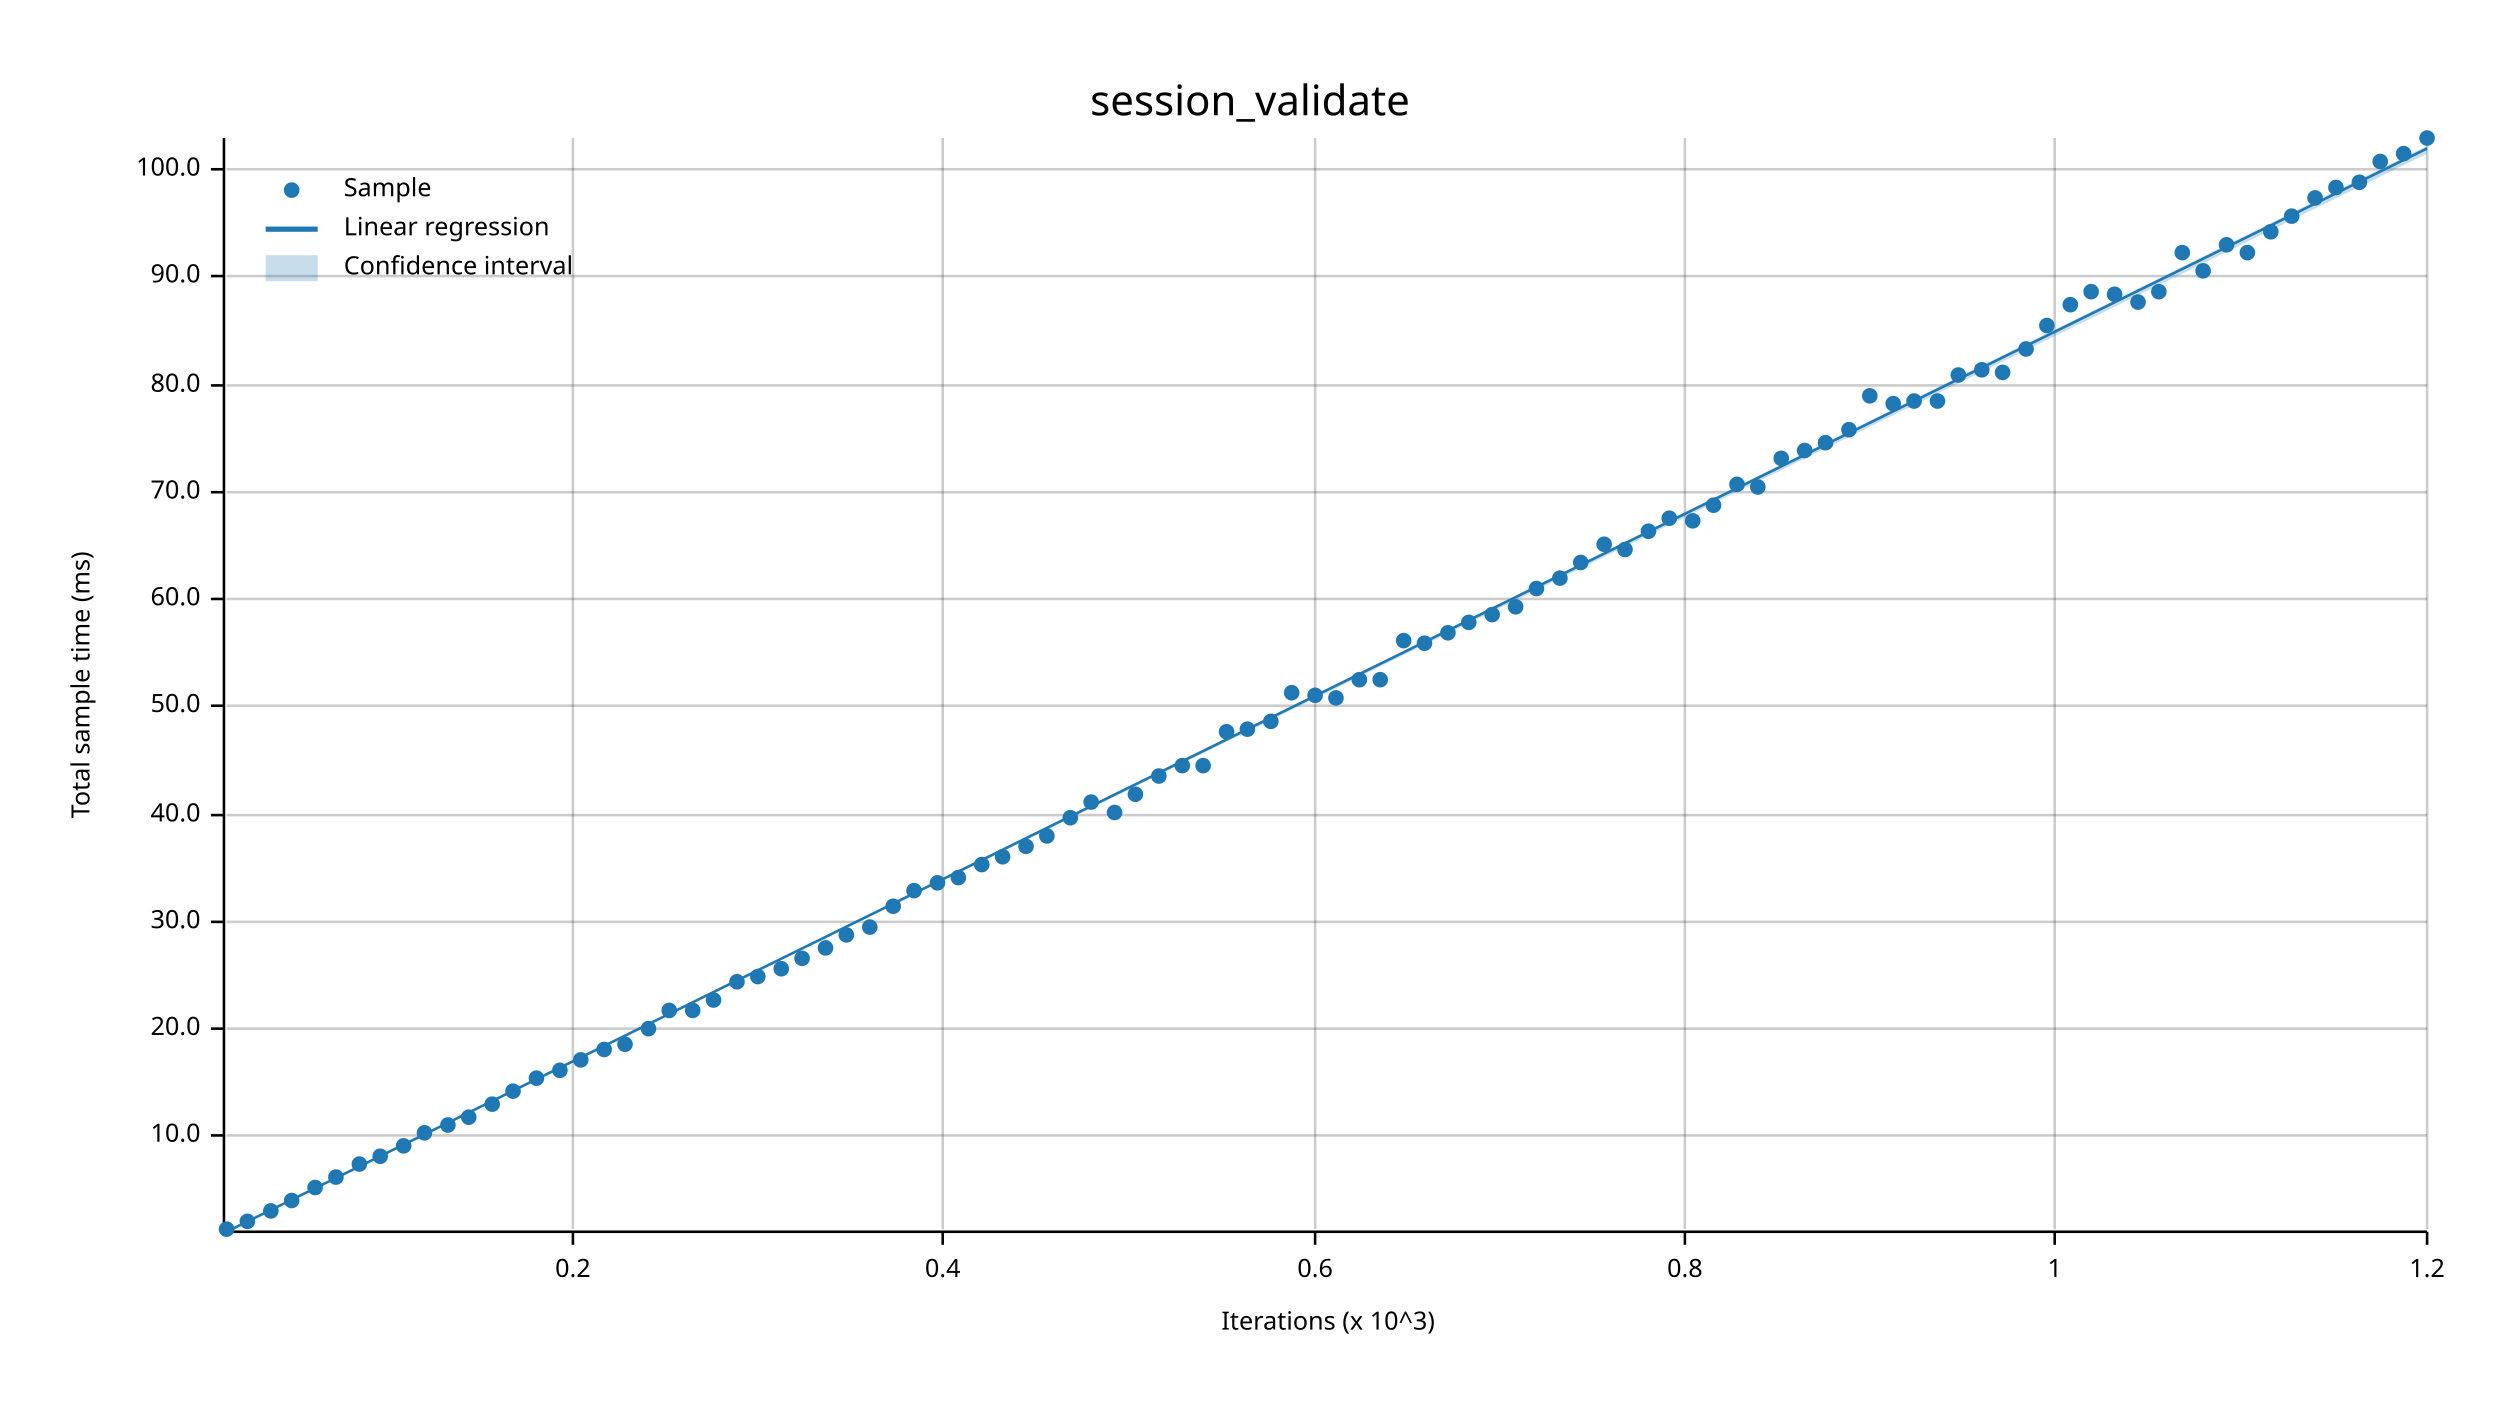
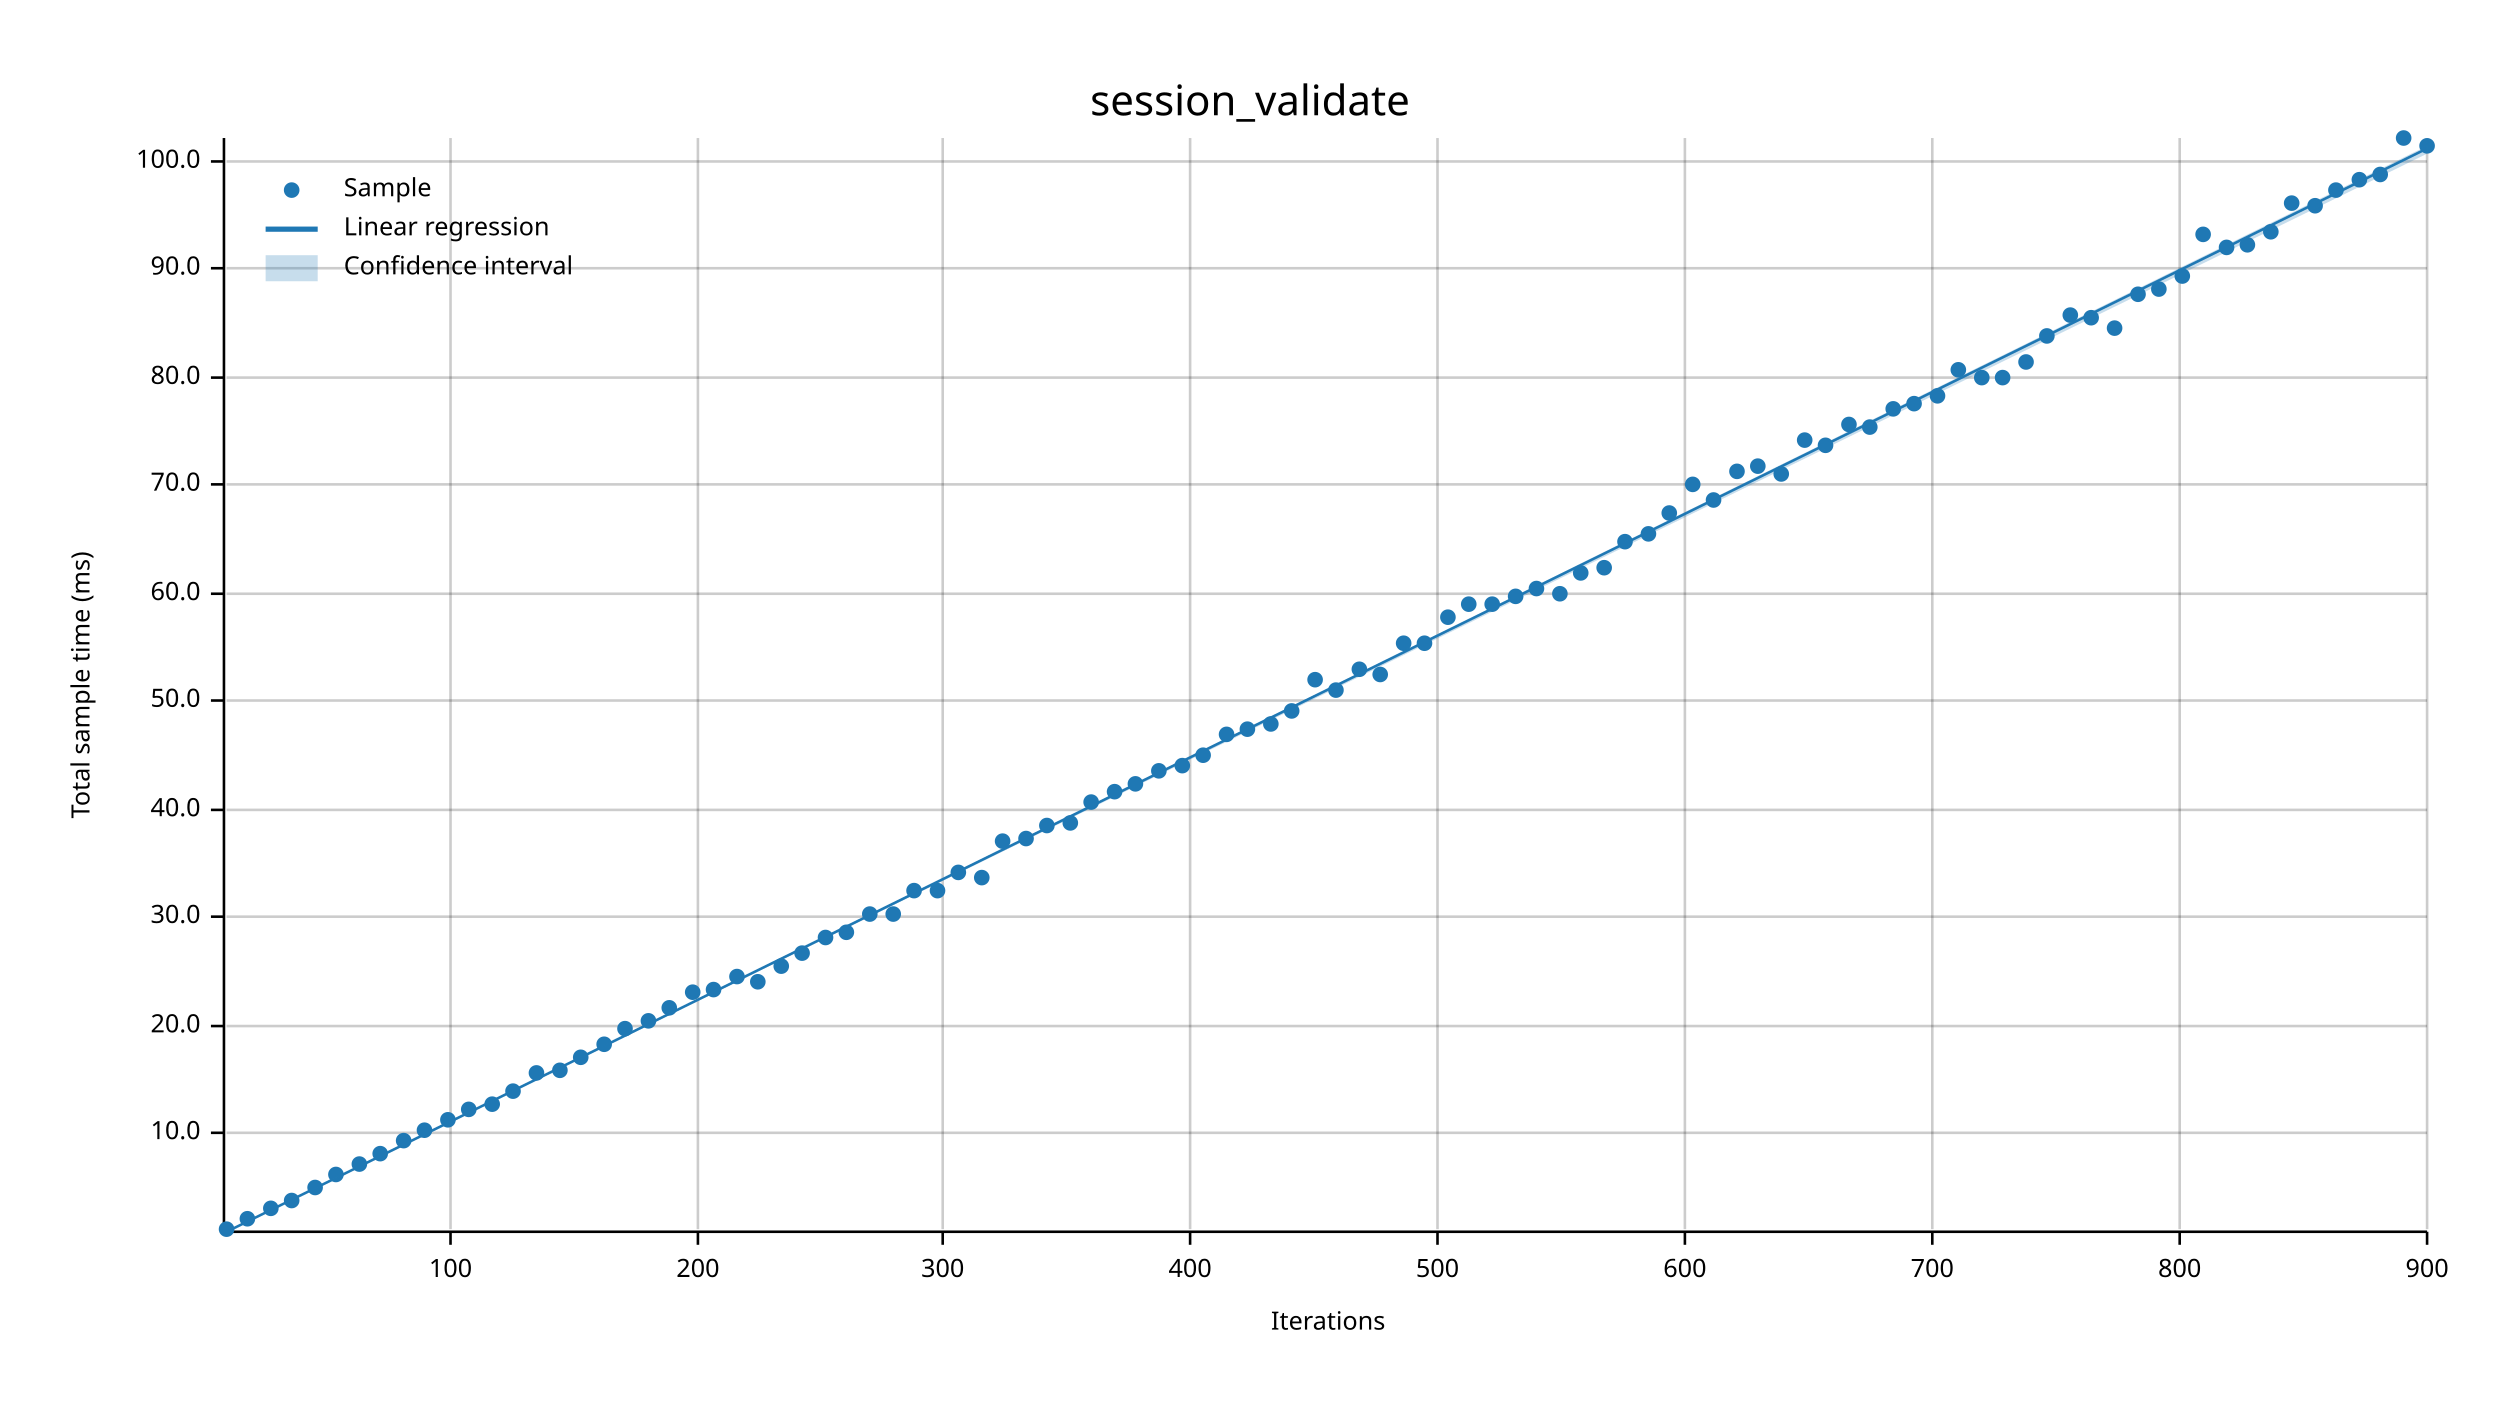
<svg xmlns="http://www.w3.org/2000/svg" width="960" height="540" viewBox="0 0 960 540">
  <text x="480" y="32" dy="0.76em" text-anchor="middle" font-family="sans-serif" font-size="16.129" opacity="1" fill="#000000">
session_validate
</text>
  <text x="27" y="263" dy="0.76em" text-anchor="middle" font-family="sans-serif" font-size="9.677" opacity="1" fill="#000000" transform="rotate(270, 27, 263)">
Total sample time (ms)
</text>
  <text x="510" y="513" dy="-0.5ex" text-anchor="middle" font-family="sans-serif" font-size="9.677" opacity="1" fill="#000000">
- Iterations (x 10^3)
- </text>
-   <line opacity="0.2" stroke="#000000" stroke-width="1" x1="220" y1="472" x2="220" y2="53" />
+ Iterations
+ </text>
+   <line opacity="0.2" stroke="#000000" stroke-width="1" x1="173" y1="472" x2="173" y2="53" />
+   <line opacity="0.2" stroke="#000000" stroke-width="1" x1="268" y1="472" x2="268" y2="53" />
  <line opacity="0.2" stroke="#000000" stroke-width="1" x1="362" y1="472" x2="362" y2="53" />
-   <line opacity="0.2" stroke="#000000" stroke-width="1" x1="505" y1="472" x2="505" y2="53" />
+   <line opacity="0.2" stroke="#000000" stroke-width="1" x1="457" y1="472" x2="457" y2="53" />
+   <line opacity="0.2" stroke="#000000" stroke-width="1" x1="552" y1="472" x2="552" y2="53" />
  <line opacity="0.2" stroke="#000000" stroke-width="1" x1="647" y1="472" x2="647" y2="53" />
-   <line opacity="0.2" stroke="#000000" stroke-width="1" x1="789" y1="472" x2="789" y2="53" />
+   <line opacity="0.2" stroke="#000000" stroke-width="1" x1="742" y1="472" x2="742" y2="53" />
+   <line opacity="0.2" stroke="#000000" stroke-width="1" x1="837" y1="472" x2="837" y2="53" />
  <line opacity="0.2" stroke="#000000" stroke-width="1" x1="932" y1="472" x2="932" y2="53" />
-   <line opacity="0.2" stroke="#000000" stroke-width="1" x1="87" y1="436" x2="932" y2="436" />
-   <line opacity="0.2" stroke="#000000" stroke-width="1" x1="87" y1="395" x2="932" y2="395" />
-   <line opacity="0.2" stroke="#000000" stroke-width="1" x1="87" y1="354" x2="932" y2="354" />
-   <line opacity="0.2" stroke="#000000" stroke-width="1" x1="87" y1="313" x2="932" y2="313" />
-   <line opacity="0.2" stroke="#000000" stroke-width="1" x1="87" y1="271" x2="932" y2="271" />
-   <line opacity="0.2" stroke="#000000" stroke-width="1" x1="87" y1="230" x2="932" y2="230" />
-   <line opacity="0.2" stroke="#000000" stroke-width="1" x1="87" y1="189" x2="932" y2="189" />
-   <line opacity="0.2" stroke="#000000" stroke-width="1" x1="87" y1="148" x2="932" y2="148" />
-   <line opacity="0.2" stroke="#000000" stroke-width="1" x1="87" y1="106" x2="932" y2="106" />
-   <line opacity="0.2" stroke="#000000" stroke-width="1" x1="87" y1="65" x2="932" y2="65" />
+   <line opacity="0.2" stroke="#000000" stroke-width="1" x1="87" y1="435" x2="932" y2="435" />
+   <line opacity="0.2" stroke="#000000" stroke-width="1" x1="87" y1="394" x2="932" y2="394" />
+   <line opacity="0.2" stroke="#000000" stroke-width="1" x1="87" y1="352" x2="932" y2="352" />
+   <line opacity="0.2" stroke="#000000" stroke-width="1" x1="87" y1="311" x2="932" y2="311" />
+   <line opacity="0.2" stroke="#000000" stroke-width="1" x1="87" y1="269" x2="932" y2="269" />
+   <line opacity="0.2" stroke="#000000" stroke-width="1" x1="87" y1="228" x2="932" y2="228" />
+   <line opacity="0.2" stroke="#000000" stroke-width="1" x1="87" y1="186" x2="932" y2="186" />
+   <line opacity="0.2" stroke="#000000" stroke-width="1" x1="87" y1="145" x2="932" y2="145" />
+   <line opacity="0.2" stroke="#000000" stroke-width="1" x1="87" y1="103" x2="932" y2="103" />
+   <line opacity="0.2" stroke="#000000" stroke-width="1" x1="87" y1="62" x2="932" y2="62" />
  <polyline fill="none" opacity="1" stroke="#000000" stroke-width="1" points="86,53 86,472 " />
-   <text x="77" y="436" dy="0.5ex" text-anchor="end" font-family="sans-serif" font-size="9.677" opacity="1" fill="#000000">
+   <text x="77" y="435" dy="0.5ex" text-anchor="end" font-family="sans-serif" font-size="9.677" opacity="1" fill="#000000">
10.0
</text>
-   <polyline fill="none" opacity="1" stroke="#000000" stroke-width="1" points="81,436 86,436 " />
-   <text x="77" y="395" dy="0.5ex" text-anchor="end" font-family="sans-serif" font-size="9.677" opacity="1" fill="#000000">
+   <polyline fill="none" opacity="1" stroke="#000000" stroke-width="1" points="81,435 86,435 " />
+   <text x="77" y="394" dy="0.5ex" text-anchor="end" font-family="sans-serif" font-size="9.677" opacity="1" fill="#000000">
20.0
</text>
-   <polyline fill="none" opacity="1" stroke="#000000" stroke-width="1" points="81,395 86,395 " />
-   <text x="77" y="354" dy="0.5ex" text-anchor="end" font-family="sans-serif" font-size="9.677" opacity="1" fill="#000000">
+   <polyline fill="none" opacity="1" stroke="#000000" stroke-width="1" points="81,394 86,394 " />
+   <text x="77" y="352" dy="0.5ex" text-anchor="end" font-family="sans-serif" font-size="9.677" opacity="1" fill="#000000">
30.0
</text>
-   <polyline fill="none" opacity="1" stroke="#000000" stroke-width="1" points="81,354 86,354 " />
-   <text x="77" y="313" dy="0.5ex" text-anchor="end" font-family="sans-serif" font-size="9.677" opacity="1" fill="#000000">
+   <polyline fill="none" opacity="1" stroke="#000000" stroke-width="1" points="81,352 86,352 " />
+   <text x="77" y="311" dy="0.5ex" text-anchor="end" font-family="sans-serif" font-size="9.677" opacity="1" fill="#000000">
40.0
</text>
-   <polyline fill="none" opacity="1" stroke="#000000" stroke-width="1" points="81,313 86,313 " />
-   <text x="77" y="271" dy="0.5ex" text-anchor="end" font-family="sans-serif" font-size="9.677" opacity="1" fill="#000000">
+   <polyline fill="none" opacity="1" stroke="#000000" stroke-width="1" points="81,311 86,311 " />
+   <text x="77" y="269" dy="0.5ex" text-anchor="end" font-family="sans-serif" font-size="9.677" opacity="1" fill="#000000">
50.0
</text>
-   <polyline fill="none" opacity="1" stroke="#000000" stroke-width="1" points="81,271 86,271 " />
-   <text x="77" y="230" dy="0.5ex" text-anchor="end" font-family="sans-serif" font-size="9.677" opacity="1" fill="#000000">
+   <polyline fill="none" opacity="1" stroke="#000000" stroke-width="1" points="81,269 86,269 " />
+   <text x="77" y="228" dy="0.5ex" text-anchor="end" font-family="sans-serif" font-size="9.677" opacity="1" fill="#000000">
60.0
</text>
-   <polyline fill="none" opacity="1" stroke="#000000" stroke-width="1" points="81,230 86,230 " />
-   <text x="77" y="189" dy="0.5ex" text-anchor="end" font-family="sans-serif" font-size="9.677" opacity="1" fill="#000000">
+   <polyline fill="none" opacity="1" stroke="#000000" stroke-width="1" points="81,228 86,228 " />
+   <text x="77" y="186" dy="0.5ex" text-anchor="end" font-family="sans-serif" font-size="9.677" opacity="1" fill="#000000">
70.0
</text>
-   <polyline fill="none" opacity="1" stroke="#000000" stroke-width="1" points="81,189 86,189 " />
-   <text x="77" y="148" dy="0.5ex" text-anchor="end" font-family="sans-serif" font-size="9.677" opacity="1" fill="#000000">
+   <polyline fill="none" opacity="1" stroke="#000000" stroke-width="1" points="81,186 86,186 " />
+   <text x="77" y="145" dy="0.5ex" text-anchor="end" font-family="sans-serif" font-size="9.677" opacity="1" fill="#000000">
80.0
</text>
-   <polyline fill="none" opacity="1" stroke="#000000" stroke-width="1" points="81,148 86,148 " />
-   <text x="77" y="106" dy="0.5ex" text-anchor="end" font-family="sans-serif" font-size="9.677" opacity="1" fill="#000000">
+   <polyline fill="none" opacity="1" stroke="#000000" stroke-width="1" points="81,145 86,145 " />
+   <text x="77" y="103" dy="0.5ex" text-anchor="end" font-family="sans-serif" font-size="9.677" opacity="1" fill="#000000">
90.0
</text>
-   <polyline fill="none" opacity="1" stroke="#000000" stroke-width="1" points="81,106 86,106 " />
-   <text x="77" y="65" dy="0.5ex" text-anchor="end" font-family="sans-serif" font-size="9.677" opacity="1" fill="#000000">
+   <polyline fill="none" opacity="1" stroke="#000000" stroke-width="1" points="81,103 86,103 " />
+   <text x="77" y="62" dy="0.5ex" text-anchor="end" font-family="sans-serif" font-size="9.677" opacity="1" fill="#000000">
100.0
</text>
-   <polyline fill="none" opacity="1" stroke="#000000" stroke-width="1" points="81,65 86,65 " />
+   <polyline fill="none" opacity="1" stroke="#000000" stroke-width="1" points="81,62 86,62 " />
  <polyline fill="none" opacity="1" stroke="#000000" stroke-width="1" points="87,473 932,473 " />
-   <text x="220" y="483" dy="0.76em" text-anchor="middle" font-family="sans-serif" font-size="9.677" opacity="1" fill="#000000">
- 0.2
- </text>
-   <polyline fill="none" opacity="1" stroke="#000000" stroke-width="1" points="220,473 220,478 " />
+   <text x="173" y="483" dy="0.76em" text-anchor="middle" font-family="sans-serif" font-size="9.677" opacity="1" fill="#000000">
+ 100
+ </text>
+   <polyline fill="none" opacity="1" stroke="#000000" stroke-width="1" points="173,473 173,478 " />
+   <text x="268" y="483" dy="0.76em" text-anchor="middle" font-family="sans-serif" font-size="9.677" opacity="1" fill="#000000">
+ 200
+ </text>
+   <polyline fill="none" opacity="1" stroke="#000000" stroke-width="1" points="268,473 268,478 " />
  <text x="362" y="483" dy="0.76em" text-anchor="middle" font-family="sans-serif" font-size="9.677" opacity="1" fill="#000000">
- 0.4
+ 300
</text>
  <polyline fill="none" opacity="1" stroke="#000000" stroke-width="1" points="362,473 362,478 " />
-   <text x="505" y="483" dy="0.76em" text-anchor="middle" font-family="sans-serif" font-size="9.677" opacity="1" fill="#000000">
- 0.6
- </text>
-   <polyline fill="none" opacity="1" stroke="#000000" stroke-width="1" points="505,473 505,478 " />
+   <text x="457" y="483" dy="0.76em" text-anchor="middle" font-family="sans-serif" font-size="9.677" opacity="1" fill="#000000">
+ 400
+ </text>
+   <polyline fill="none" opacity="1" stroke="#000000" stroke-width="1" points="457,473 457,478 " />
+   <text x="552" y="483" dy="0.76em" text-anchor="middle" font-family="sans-serif" font-size="9.677" opacity="1" fill="#000000">
+ 500
+ </text>
+   <polyline fill="none" opacity="1" stroke="#000000" stroke-width="1" points="552,473 552,478 " />
  <text x="647" y="483" dy="0.76em" text-anchor="middle" font-family="sans-serif" font-size="9.677" opacity="1" fill="#000000">
- 0.8
+ 600
</text>
  <polyline fill="none" opacity="1" stroke="#000000" stroke-width="1" points="647,473 647,478 " />
-   <text x="789" y="483" dy="0.76em" text-anchor="middle" font-family="sans-serif" font-size="9.677" opacity="1" fill="#000000">
- 1
- </text>
-   <polyline fill="none" opacity="1" stroke="#000000" stroke-width="1" points="789,473 789,478 " />
+   <text x="742" y="483" dy="0.76em" text-anchor="middle" font-family="sans-serif" font-size="9.677" opacity="1" fill="#000000">
+ 700
+ </text>
+   <polyline fill="none" opacity="1" stroke="#000000" stroke-width="1" points="742,473 742,478 " />
+   <text x="837" y="483" dy="0.76em" text-anchor="middle" font-family="sans-serif" font-size="9.677" opacity="1" fill="#000000">
+ 800
+ </text>
+   <polyline fill="none" opacity="1" stroke="#000000" stroke-width="1" points="837,473 837,478 " />
  <text x="932" y="483" dy="0.76em" text-anchor="middle" font-family="sans-serif" font-size="9.677" opacity="1" fill="#000000">
- 1.2
+ 900
</text>
  <polyline fill="none" opacity="1" stroke="#000000" stroke-width="1" points="932,473 932,478 " />
  <circle cx="87" cy="472" r="3" opacity="1" fill="#1F78B4" stroke="none" stroke-width="1" />
-   <circle cx="95" cy="469" r="3" opacity="1" fill="#1F78B4" stroke="none" stroke-width="1" />
-   <circle cx="104" cy="465" r="3" opacity="1" fill="#1F78B4" stroke="none" stroke-width="1" />
+   <circle cx="95" cy="468" r="3" opacity="1" fill="#1F78B4" stroke="none" stroke-width="1" />
+   <circle cx="104" cy="464" r="3" opacity="1" fill="#1F78B4" stroke="none" stroke-width="1" />
  <circle cx="112" cy="461" r="3" opacity="1" fill="#1F78B4" stroke="none" stroke-width="1" />
  <circle cx="121" cy="456" r="3" opacity="1" fill="#1F78B4" stroke="none" stroke-width="1" />
-   <circle cx="129" cy="452" r="3" opacity="1" fill="#1F78B4" stroke="none" stroke-width="1" />
+   <circle cx="129" cy="451" r="3" opacity="1" fill="#1F78B4" stroke="none" stroke-width="1" />
  <circle cx="138" cy="447" r="3" opacity="1" fill="#1F78B4" stroke="none" stroke-width="1" />
-   <circle cx="146" cy="444" r="3" opacity="1" fill="#1F78B4" stroke="none" stroke-width="1" />
-   <circle cx="155" cy="440" r="3" opacity="1" fill="#1F78B4" stroke="none" stroke-width="1" />
-   <circle cx="163" cy="435" r="3" opacity="1" fill="#1F78B4" stroke="none" stroke-width="1" />
-   <circle cx="172" cy="432" r="3" opacity="1" fill="#1F78B4" stroke="none" stroke-width="1" />
-   <circle cx="180" cy="429" r="3" opacity="1" fill="#1F78B4" stroke="none" stroke-width="1" />
+   <circle cx="146" cy="443" r="3" opacity="1" fill="#1F78B4" stroke="none" stroke-width="1" />
+   <circle cx="155" cy="438" r="3" opacity="1" fill="#1F78B4" stroke="none" stroke-width="1" />
+   <circle cx="163" cy="434" r="3" opacity="1" fill="#1F78B4" stroke="none" stroke-width="1" />
+   <circle cx="172" cy="430" r="3" opacity="1" fill="#1F78B4" stroke="none" stroke-width="1" />
+   <circle cx="180" cy="426" r="3" opacity="1" fill="#1F78B4" stroke="none" stroke-width="1" />
  <circle cx="189" cy="424" r="3" opacity="1" fill="#1F78B4" stroke="none" stroke-width="1" />
  <circle cx="197" cy="419" r="3" opacity="1" fill="#1F78B4" stroke="none" stroke-width="1" />
-   <circle cx="206" cy="414" r="3" opacity="1" fill="#1F78B4" stroke="none" stroke-width="1" />
+   <circle cx="206" cy="412" r="3" opacity="1" fill="#1F78B4" stroke="none" stroke-width="1" />
  <circle cx="215" cy="411" r="3" opacity="1" fill="#1F78B4" stroke="none" stroke-width="1" />
-   <circle cx="223" cy="407" r="3" opacity="1" fill="#1F78B4" stroke="none" stroke-width="1" />
-   <circle cx="232" cy="403" r="3" opacity="1" fill="#1F78B4" stroke="none" stroke-width="1" />
-   <circle cx="240" cy="401" r="3" opacity="1" fill="#1F78B4" stroke="none" stroke-width="1" />
-   <circle cx="249" cy="395" r="3" opacity="1" fill="#1F78B4" stroke="none" stroke-width="1" />
-   <circle cx="257" cy="388" r="3" opacity="1" fill="#1F78B4" stroke="none" stroke-width="1" />
-   <circle cx="266" cy="388" r="3" opacity="1" fill="#1F78B4" stroke="none" stroke-width="1" />
-   <circle cx="274" cy="384" r="3" opacity="1" fill="#1F78B4" stroke="none" stroke-width="1" />
-   <circle cx="283" cy="377" r="3" opacity="1" fill="#1F78B4" stroke="none" stroke-width="1" />
-   <circle cx="291" cy="375" r="3" opacity="1" fill="#1F78B4" stroke="none" stroke-width="1" />
-   <circle cx="300" cy="372" r="3" opacity="1" fill="#1F78B4" stroke="none" stroke-width="1" />
-   <circle cx="308" cy="368" r="3" opacity="1" fill="#1F78B4" stroke="none" stroke-width="1" />
-   <circle cx="317" cy="364" r="3" opacity="1" fill="#1F78B4" stroke="none" stroke-width="1" />
-   <circle cx="325" cy="359" r="3" opacity="1" fill="#1F78B4" stroke="none" stroke-width="1" />
-   <circle cx="334" cy="356" r="3" opacity="1" fill="#1F78B4" stroke="none" stroke-width="1" />
-   <circle cx="343" cy="348" r="3" opacity="1" fill="#1F78B4" stroke="none" stroke-width="1" />
+   <circle cx="223" cy="406" r="3" opacity="1" fill="#1F78B4" stroke="none" stroke-width="1" />
+   <circle cx="232" cy="401" r="3" opacity="1" fill="#1F78B4" stroke="none" stroke-width="1" />
+   <circle cx="240" cy="395" r="3" opacity="1" fill="#1F78B4" stroke="none" stroke-width="1" />
+   <circle cx="249" cy="392" r="3" opacity="1" fill="#1F78B4" stroke="none" stroke-width="1" />
+   <circle cx="257" cy="387" r="3" opacity="1" fill="#1F78B4" stroke="none" stroke-width="1" />
+   <circle cx="266" cy="381" r="3" opacity="1" fill="#1F78B4" stroke="none" stroke-width="1" />
+   <circle cx="274" cy="380" r="3" opacity="1" fill="#1F78B4" stroke="none" stroke-width="1" />
+   <circle cx="283" cy="375" r="3" opacity="1" fill="#1F78B4" stroke="none" stroke-width="1" />
+   <circle cx="291" cy="377" r="3" opacity="1" fill="#1F78B4" stroke="none" stroke-width="1" />
+   <circle cx="300" cy="371" r="3" opacity="1" fill="#1F78B4" stroke="none" stroke-width="1" />
+   <circle cx="308" cy="366" r="3" opacity="1" fill="#1F78B4" stroke="none" stroke-width="1" />
+   <circle cx="317" cy="360" r="3" opacity="1" fill="#1F78B4" stroke="none" stroke-width="1" />
+   <circle cx="325" cy="358" r="3" opacity="1" fill="#1F78B4" stroke="none" stroke-width="1" />
+   <circle cx="334" cy="351" r="3" opacity="1" fill="#1F78B4" stroke="none" stroke-width="1" />
+   <circle cx="343" cy="351" r="3" opacity="1" fill="#1F78B4" stroke="none" stroke-width="1" />
  <circle cx="351" cy="342" r="3" opacity="1" fill="#1F78B4" stroke="none" stroke-width="1" />
-   <circle cx="360" cy="339" r="3" opacity="1" fill="#1F78B4" stroke="none" stroke-width="1" />
-   <circle cx="368" cy="337" r="3" opacity="1" fill="#1F78B4" stroke="none" stroke-width="1" />
-   <circle cx="377" cy="332" r="3" opacity="1" fill="#1F78B4" stroke="none" stroke-width="1" />
-   <circle cx="385" cy="329" r="3" opacity="1" fill="#1F78B4" stroke="none" stroke-width="1" />
-   <circle cx="394" cy="325" r="3" opacity="1" fill="#1F78B4" stroke="none" stroke-width="1" />
-   <circle cx="402" cy="321" r="3" opacity="1" fill="#1F78B4" stroke="none" stroke-width="1" />
-   <circle cx="411" cy="314" r="3" opacity="1" fill="#1F78B4" stroke="none" stroke-width="1" />
+   <circle cx="360" cy="342" r="3" opacity="1" fill="#1F78B4" stroke="none" stroke-width="1" />
+   <circle cx="368" cy="335" r="3" opacity="1" fill="#1F78B4" stroke="none" stroke-width="1" />
+   <circle cx="377" cy="337" r="3" opacity="1" fill="#1F78B4" stroke="none" stroke-width="1" />
+   <circle cx="385" cy="323" r="3" opacity="1" fill="#1F78B4" stroke="none" stroke-width="1" />
+   <circle cx="394" cy="322" r="3" opacity="1" fill="#1F78B4" stroke="none" stroke-width="1" />
+   <circle cx="402" cy="317" r="3" opacity="1" fill="#1F78B4" stroke="none" stroke-width="1" />
+   <circle cx="411" cy="316" r="3" opacity="1" fill="#1F78B4" stroke="none" stroke-width="1" />
  <circle cx="419" cy="308" r="3" opacity="1" fill="#1F78B4" stroke="none" stroke-width="1" />
-   <circle cx="428" cy="312" r="3" opacity="1" fill="#1F78B4" stroke="none" stroke-width="1" />
-   <circle cx="436" cy="305" r="3" opacity="1" fill="#1F78B4" stroke="none" stroke-width="1" />
-   <circle cx="445" cy="298" r="3" opacity="1" fill="#1F78B4" stroke="none" stroke-width="1" />
+   <circle cx="428" cy="304" r="3" opacity="1" fill="#1F78B4" stroke="none" stroke-width="1" />
+   <circle cx="436" cy="301" r="3" opacity="1" fill="#1F78B4" stroke="none" stroke-width="1" />
+   <circle cx="445" cy="296" r="3" opacity="1" fill="#1F78B4" stroke="none" stroke-width="1" />
  <circle cx="454" cy="294" r="3" opacity="1" fill="#1F78B4" stroke="none" stroke-width="1" />
-   <circle cx="462" cy="294" r="3" opacity="1" fill="#1F78B4" stroke="none" stroke-width="1" />
-   <circle cx="471" cy="281" r="3" opacity="1" fill="#1F78B4" stroke="none" stroke-width="1" />
+   <circle cx="462" cy="290" r="3" opacity="1" fill="#1F78B4" stroke="none" stroke-width="1" />
+   <circle cx="471" cy="282" r="3" opacity="1" fill="#1F78B4" stroke="none" stroke-width="1" />
  <circle cx="479" cy="280" r="3" opacity="1" fill="#1F78B4" stroke="none" stroke-width="1" />
-   <circle cx="488" cy="277" r="3" opacity="1" fill="#1F78B4" stroke="none" stroke-width="1" />
-   <circle cx="496" cy="266" r="3" opacity="1" fill="#1F78B4" stroke="none" stroke-width="1" />
-   <circle cx="505" cy="267" r="3" opacity="1" fill="#1F78B4" stroke="none" stroke-width="1" />
-   <circle cx="513" cy="268" r="3" opacity="1" fill="#1F78B4" stroke="none" stroke-width="1" />
-   <circle cx="522" cy="261" r="3" opacity="1" fill="#1F78B4" stroke="none" stroke-width="1" />
-   <circle cx="530" cy="261" r="3" opacity="1" fill="#1F78B4" stroke="none" stroke-width="1" />
-   <circle cx="539" cy="246" r="3" opacity="1" fill="#1F78B4" stroke="none" stroke-width="1" />
+   <circle cx="488" cy="278" r="3" opacity="1" fill="#1F78B4" stroke="none" stroke-width="1" />
+   <circle cx="496" cy="273" r="3" opacity="1" fill="#1F78B4" stroke="none" stroke-width="1" />
+   <circle cx="505" cy="261" r="3" opacity="1" fill="#1F78B4" stroke="none" stroke-width="1" />
+   <circle cx="513" cy="265" r="3" opacity="1" fill="#1F78B4" stroke="none" stroke-width="1" />
+   <circle cx="522" cy="257" r="3" opacity="1" fill="#1F78B4" stroke="none" stroke-width="1" />
+   <circle cx="530" cy="259" r="3" opacity="1" fill="#1F78B4" stroke="none" stroke-width="1" />
+   <circle cx="539" cy="247" r="3" opacity="1" fill="#1F78B4" stroke="none" stroke-width="1" />
  <circle cx="547" cy="247" r="3" opacity="1" fill="#1F78B4" stroke="none" stroke-width="1" />
-   <circle cx="556" cy="243" r="3" opacity="1" fill="#1F78B4" stroke="none" stroke-width="1" />
-   <circle cx="564" cy="239" r="3" opacity="1" fill="#1F78B4" stroke="none" stroke-width="1" />
-   <circle cx="573" cy="236" r="3" opacity="1" fill="#1F78B4" stroke="none" stroke-width="1" />
-   <circle cx="582" cy="233" r="3" opacity="1" fill="#1F78B4" stroke="none" stroke-width="1" />
+   <circle cx="556" cy="237" r="3" opacity="1" fill="#1F78B4" stroke="none" stroke-width="1" />
+   <circle cx="564" cy="232" r="3" opacity="1" fill="#1F78B4" stroke="none" stroke-width="1" />
+   <circle cx="573" cy="232" r="3" opacity="1" fill="#1F78B4" stroke="none" stroke-width="1" />
+   <circle cx="582" cy="229" r="3" opacity="1" fill="#1F78B4" stroke="none" stroke-width="1" />
  <circle cx="590" cy="226" r="3" opacity="1" fill="#1F78B4" stroke="none" stroke-width="1" />
-   <circle cx="599" cy="222" r="3" opacity="1" fill="#1F78B4" stroke="none" stroke-width="1" />
-   <circle cx="607" cy="216" r="3" opacity="1" fill="#1F78B4" stroke="none" stroke-width="1" />
-   <circle cx="616" cy="209" r="3" opacity="1" fill="#1F78B4" stroke="none" stroke-width="1" />
-   <circle cx="624" cy="211" r="3" opacity="1" fill="#1F78B4" stroke="none" stroke-width="1" />
-   <circle cx="633" cy="204" r="3" opacity="1" fill="#1F78B4" stroke="none" stroke-width="1" />
-   <circle cx="641" cy="199" r="3" opacity="1" fill="#1F78B4" stroke="none" stroke-width="1" />
-   <circle cx="650" cy="200" r="3" opacity="1" fill="#1F78B4" stroke="none" stroke-width="1" />
-   <circle cx="658" cy="194" r="3" opacity="1" fill="#1F78B4" stroke="none" stroke-width="1" />
-   <circle cx="667" cy="186" r="3" opacity="1" fill="#1F78B4" stroke="none" stroke-width="1" />
-   <circle cx="675" cy="187" r="3" opacity="1" fill="#1F78B4" stroke="none" stroke-width="1" />
-   <circle cx="684" cy="176" r="3" opacity="1" fill="#1F78B4" stroke="none" stroke-width="1" />
-   <circle cx="693" cy="173" r="3" opacity="1" fill="#1F78B4" stroke="none" stroke-width="1" />
-   <circle cx="701" cy="170" r="3" opacity="1" fill="#1F78B4" stroke="none" stroke-width="1" />
-   <circle cx="710" cy="165" r="3" opacity="1" fill="#1F78B4" stroke="none" stroke-width="1" />
-   <circle cx="718" cy="152" r="3" opacity="1" fill="#1F78B4" stroke="none" stroke-width="1" />
-   <circle cx="727" cy="155" r="3" opacity="1" fill="#1F78B4" stroke="none" stroke-width="1" />
-   <circle cx="735" cy="154" r="3" opacity="1" fill="#1F78B4" stroke="none" stroke-width="1" />
-   <circle cx="744" cy="154" r="3" opacity="1" fill="#1F78B4" stroke="none" stroke-width="1" />
-   <circle cx="752" cy="144" r="3" opacity="1" fill="#1F78B4" stroke="none" stroke-width="1" />
-   <circle cx="761" cy="142" r="3" opacity="1" fill="#1F78B4" stroke="none" stroke-width="1" />
-   <circle cx="769" cy="143" r="3" opacity="1" fill="#1F78B4" stroke="none" stroke-width="1" />
-   <circle cx="778" cy="134" r="3" opacity="1" fill="#1F78B4" stroke="none" stroke-width="1" />
-   <circle cx="786" cy="125" r="3" opacity="1" fill="#1F78B4" stroke="none" stroke-width="1" />
-   <circle cx="795" cy="117" r="3" opacity="1" fill="#1F78B4" stroke="none" stroke-width="1" />
-   <circle cx="803" cy="112" r="3" opacity="1" fill="#1F78B4" stroke="none" stroke-width="1" />
-   <circle cx="812" cy="113" r="3" opacity="1" fill="#1F78B4" stroke="none" stroke-width="1" />
-   <circle cx="821" cy="116" r="3" opacity="1" fill="#1F78B4" stroke="none" stroke-width="1" />
-   <circle cx="829" cy="112" r="3" opacity="1" fill="#1F78B4" stroke="none" stroke-width="1" />
-   <circle cx="838" cy="97" r="3" opacity="1" fill="#1F78B4" stroke="none" stroke-width="1" />
-   <circle cx="846" cy="104" r="3" opacity="1" fill="#1F78B4" stroke="none" stroke-width="1" />
-   <circle cx="855" cy="94" r="3" opacity="1" fill="#1F78B4" stroke="none" stroke-width="1" />
-   <circle cx="863" cy="97" r="3" opacity="1" fill="#1F78B4" stroke="none" stroke-width="1" />
+   <circle cx="599" cy="228" r="3" opacity="1" fill="#1F78B4" stroke="none" stroke-width="1" />
+   <circle cx="607" cy="220" r="3" opacity="1" fill="#1F78B4" stroke="none" stroke-width="1" />
+   <circle cx="616" cy="218" r="3" opacity="1" fill="#1F78B4" stroke="none" stroke-width="1" />
+   <circle cx="624" cy="208" r="3" opacity="1" fill="#1F78B4" stroke="none" stroke-width="1" />
+   <circle cx="633" cy="205" r="3" opacity="1" fill="#1F78B4" stroke="none" stroke-width="1" />
+   <circle cx="641" cy="197" r="3" opacity="1" fill="#1F78B4" stroke="none" stroke-width="1" />
+   <circle cx="650" cy="186" r="3" opacity="1" fill="#1F78B4" stroke="none" stroke-width="1" />
+   <circle cx="658" cy="192" r="3" opacity="1" fill="#1F78B4" stroke="none" stroke-width="1" />
+   <circle cx="667" cy="181" r="3" opacity="1" fill="#1F78B4" stroke="none" stroke-width="1" />
+   <circle cx="675" cy="179" r="3" opacity="1" fill="#1F78B4" stroke="none" stroke-width="1" />
+   <circle cx="684" cy="182" r="3" opacity="1" fill="#1F78B4" stroke="none" stroke-width="1" />
+   <circle cx="693" cy="169" r="3" opacity="1" fill="#1F78B4" stroke="none" stroke-width="1" />
+   <circle cx="701" cy="171" r="3" opacity="1" fill="#1F78B4" stroke="none" stroke-width="1" />
+   <circle cx="710" cy="163" r="3" opacity="1" fill="#1F78B4" stroke="none" stroke-width="1" />
+   <circle cx="718" cy="164" r="3" opacity="1" fill="#1F78B4" stroke="none" stroke-width="1" />
+   <circle cx="727" cy="157" r="3" opacity="1" fill="#1F78B4" stroke="none" stroke-width="1" />
+   <circle cx="735" cy="155" r="3" opacity="1" fill="#1F78B4" stroke="none" stroke-width="1" />
+   <circle cx="744" cy="152" r="3" opacity="1" fill="#1F78B4" stroke="none" stroke-width="1" />
+   <circle cx="752" cy="142" r="3" opacity="1" fill="#1F78B4" stroke="none" stroke-width="1" />
+   <circle cx="761" cy="145" r="3" opacity="1" fill="#1F78B4" stroke="none" stroke-width="1" />
+   <circle cx="769" cy="145" r="3" opacity="1" fill="#1F78B4" stroke="none" stroke-width="1" />
+   <circle cx="778" cy="139" r="3" opacity="1" fill="#1F78B4" stroke="none" stroke-width="1" />
+   <circle cx="786" cy="129" r="3" opacity="1" fill="#1F78B4" stroke="none" stroke-width="1" />
+   <circle cx="795" cy="121" r="3" opacity="1" fill="#1F78B4" stroke="none" stroke-width="1" />
+   <circle cx="803" cy="122" r="3" opacity="1" fill="#1F78B4" stroke="none" stroke-width="1" />
+   <circle cx="812" cy="126" r="3" opacity="1" fill="#1F78B4" stroke="none" stroke-width="1" />
+   <circle cx="821" cy="113" r="3" opacity="1" fill="#1F78B4" stroke="none" stroke-width="1" />
+   <circle cx="829" cy="111" r="3" opacity="1" fill="#1F78B4" stroke="none" stroke-width="1" />
+   <circle cx="838" cy="106" r="3" opacity="1" fill="#1F78B4" stroke="none" stroke-width="1" />
+   <circle cx="846" cy="90" r="3" opacity="1" fill="#1F78B4" stroke="none" stroke-width="1" />
+   <circle cx="855" cy="95" r="3" opacity="1" fill="#1F78B4" stroke="none" stroke-width="1" />
+   <circle cx="863" cy="94" r="3" opacity="1" fill="#1F78B4" stroke="none" stroke-width="1" />
  <circle cx="872" cy="89" r="3" opacity="1" fill="#1F78B4" stroke="none" stroke-width="1" />
-   <circle cx="880" cy="83" r="3" opacity="1" fill="#1F78B4" stroke="none" stroke-width="1" />
-   <circle cx="889" cy="76" r="3" opacity="1" fill="#1F78B4" stroke="none" stroke-width="1" />
-   <circle cx="897" cy="72" r="3" opacity="1" fill="#1F78B4" stroke="none" stroke-width="1" />
-   <circle cx="906" cy="70" r="3" opacity="1" fill="#1F78B4" stroke="none" stroke-width="1" />
-   <circle cx="914" cy="62" r="3" opacity="1" fill="#1F78B4" stroke="none" stroke-width="1" />
-   <circle cx="923" cy="59" r="3" opacity="1" fill="#1F78B4" stroke="none" stroke-width="1" />
-   <circle cx="932" cy="53" r="3" opacity="1" fill="#1F78B4" stroke="none" stroke-width="1" />
+   <circle cx="880" cy="78" r="3" opacity="1" fill="#1F78B4" stroke="none" stroke-width="1" />
+   <circle cx="889" cy="79" r="3" opacity="1" fill="#1F78B4" stroke="none" stroke-width="1" />
+   <circle cx="897" cy="73" r="3" opacity="1" fill="#1F78B4" stroke="none" stroke-width="1" />
+   <circle cx="906" cy="69" r="3" opacity="1" fill="#1F78B4" stroke="none" stroke-width="1" />
+   <circle cx="914" cy="67" r="3" opacity="1" fill="#1F78B4" stroke="none" stroke-width="1" />
+   <circle cx="923" cy="53" r="3" opacity="1" fill="#1F78B4" stroke="none" stroke-width="1" />
+   <circle cx="932" cy="56" r="3" opacity="1" fill="#1F78B4" stroke="none" stroke-width="1" />
  <polyline fill="none" opacity="1" stroke="#1F78B4" stroke-width="1" points="87,473 932,57 " />
  <polygon opacity="0.25" fill="#1F78B4" points="87,473 932,59 932,56 " />
  <text x="132" y="68" dy="0.76em" text-anchor="start" font-family="sans-serif" font-size="9.677" opacity="1" fill="#000000">
Sample
</text>
  <text x="132" y="83" dy="0.76em" text-anchor="start" font-family="sans-serif" font-size="9.677" opacity="1" fill="#000000">
Linear regression
</text>
  <text x="132" y="98" dy="0.76em" text-anchor="start" font-family="sans-serif" font-size="9.677" opacity="1" fill="#000000">
Confidence interval
</text>
  <circle cx="112" cy="73" r="3" opacity="1" fill="#1F78B4" stroke="none" stroke-width="1" />
  <polyline fill="none" opacity="1" stroke="#1F78B4" stroke-width="2" points="102,88 122,88 " />
  <rect x="102" y="98" width="20" height="10" opacity="0.25" fill="#1F78B4" stroke="none" />
</svg>
